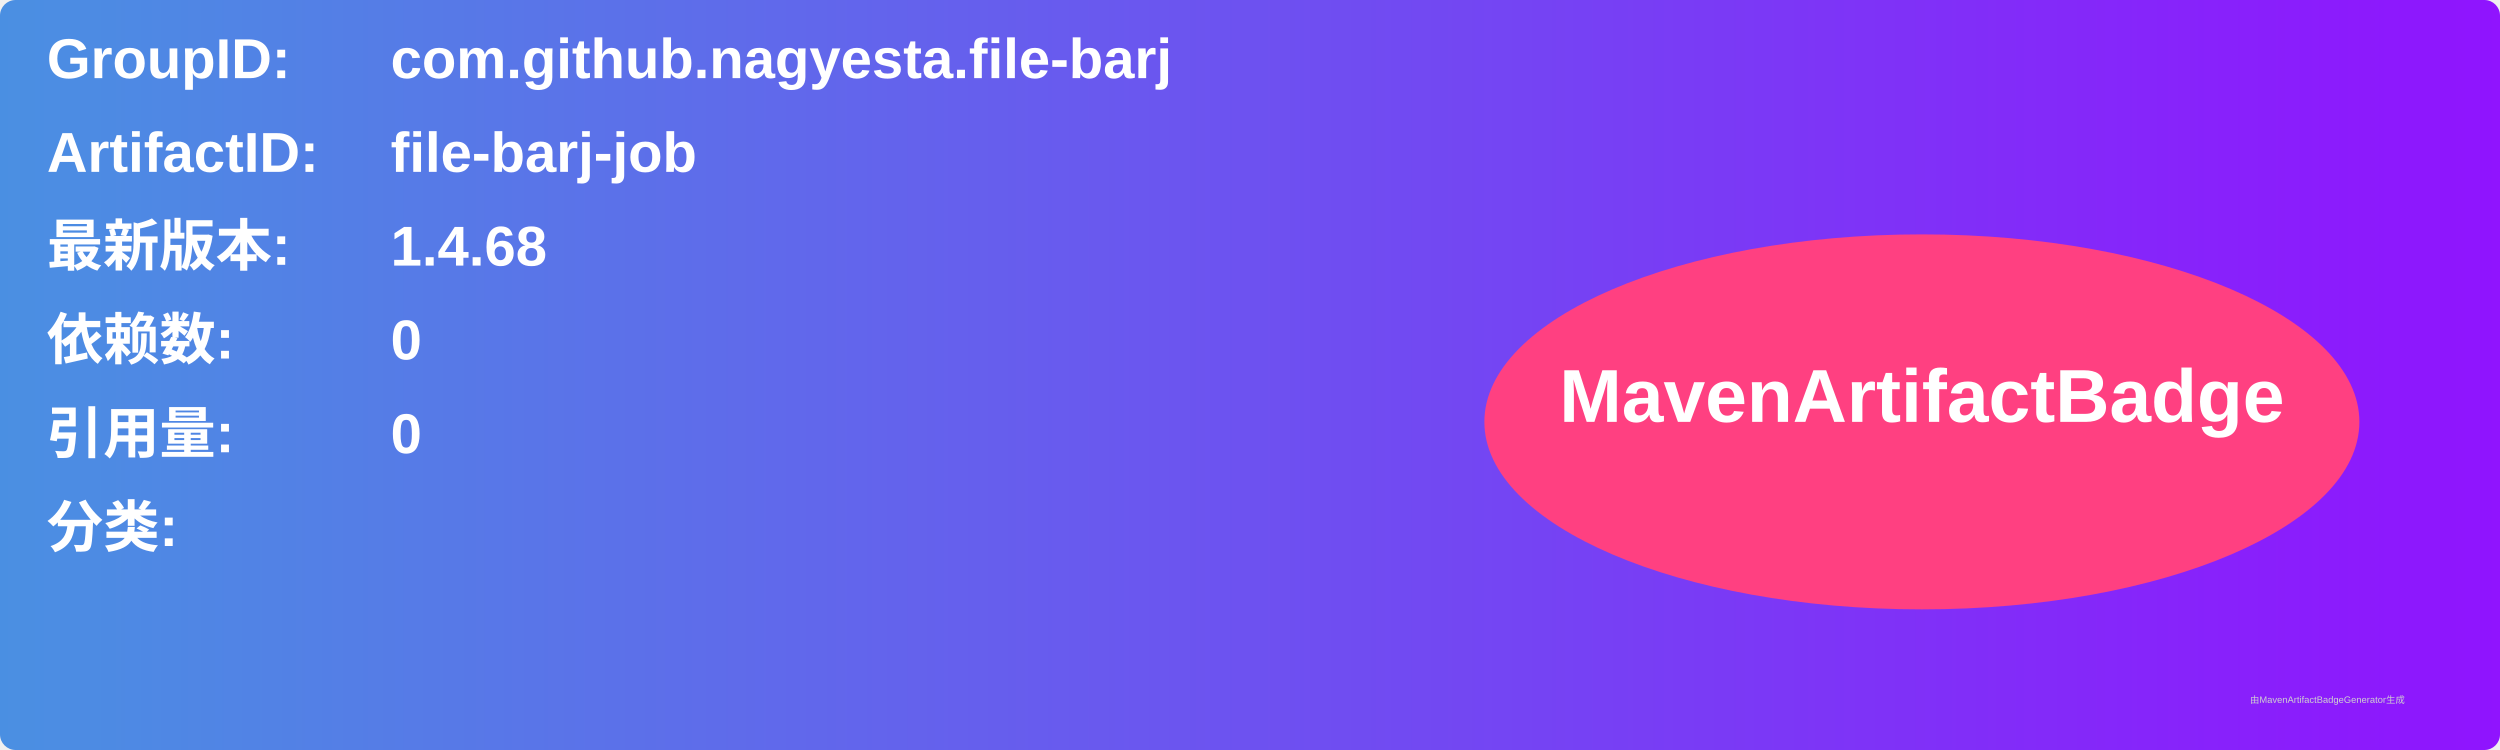
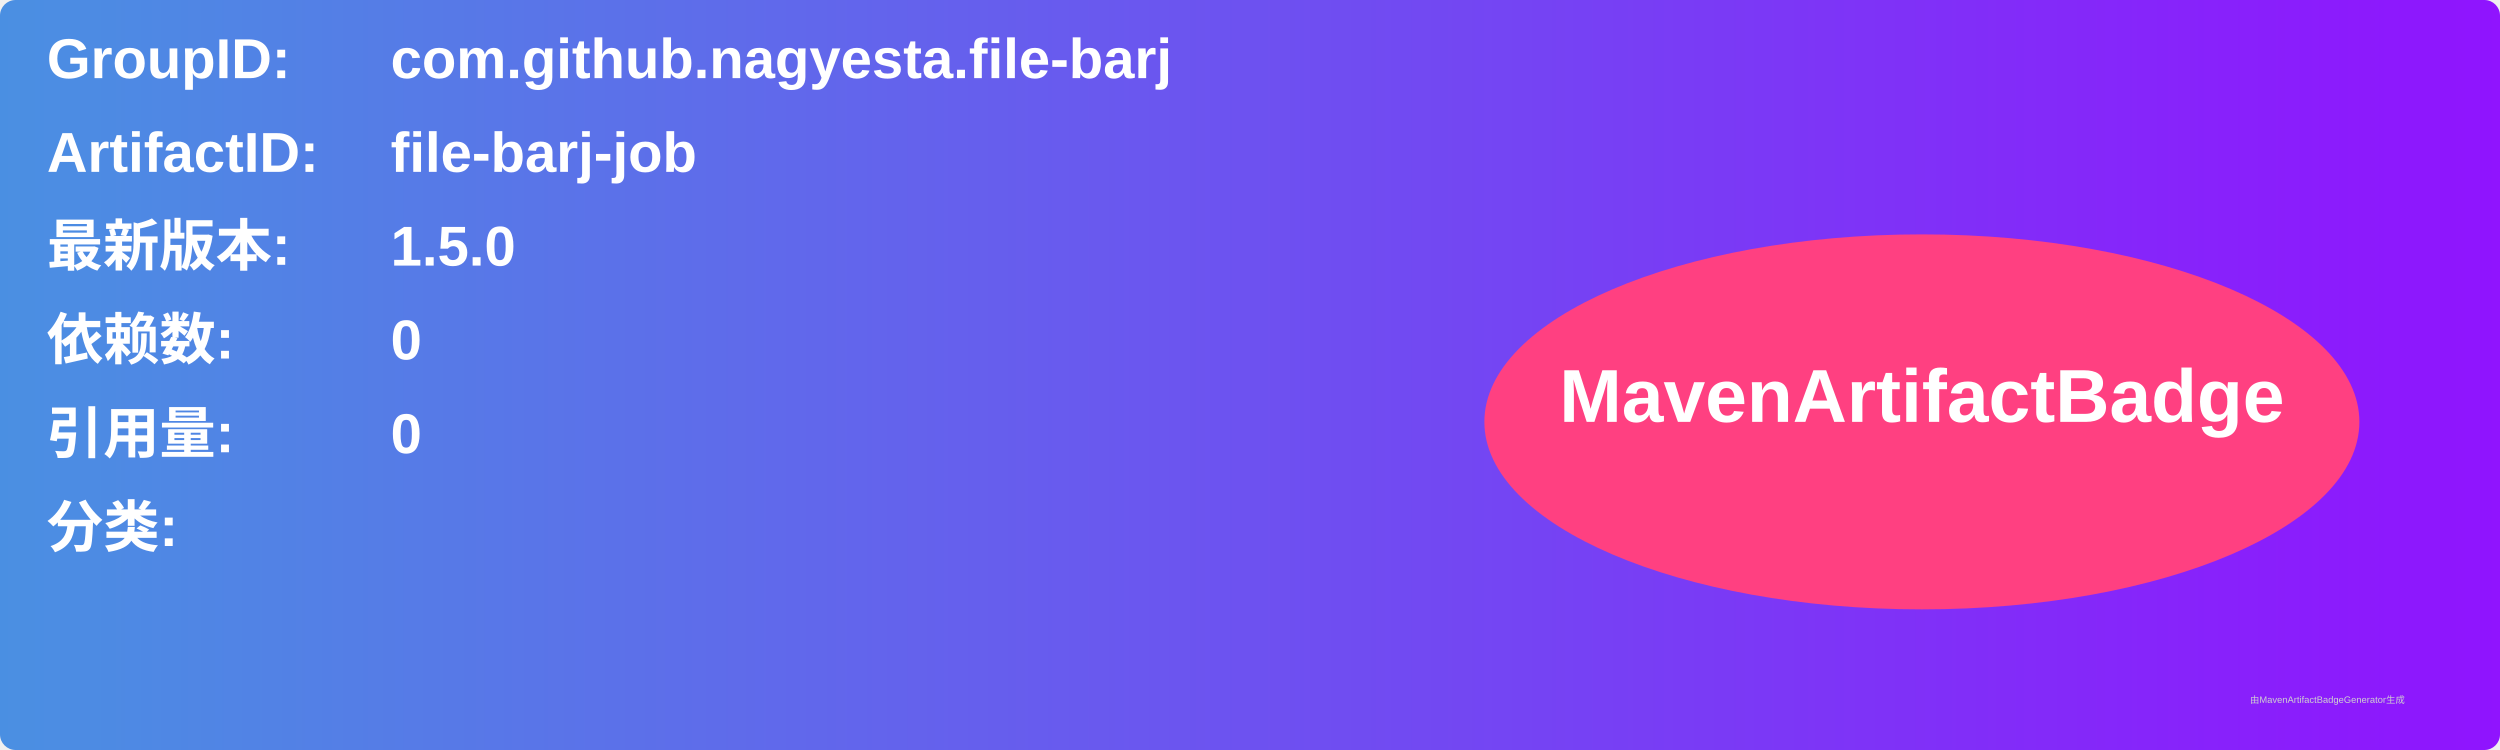
<svg xmlns="http://www.w3.org/2000/svg" width="800" height="240" viewBox="0 0 800 240">
  <linearGradient id="grad" x1="0%" y1="0%" x2="100%" y2="0%">
    <stop offset="0%" stop-color="#4a90e2" />
    <stop offset="100%" stop-color="#9013fe" />
  </linearGradient>
  <rect width="100%" height="100%" rx="5" ry="5" fill="url(#grad)" />
  <g transform="translate(15, 15)">
    <text x="0" y="10" font-family="Arial" font-size="18" fill="white" font-weight="bold" width="260">GroupID:</text>
    <text x="110" y="10" font-family="Arial" font-size="18" fill="white" font-weight="bold" width="460">com.github.nagyesta.file-barj</text>
    <text x="0" y="40" font-family="Arial" font-size="18" fill="white" font-weight="bold" width="260">ArtifactID:</text>
    <text x="110" y="40" font-family="Arial" font-size="18" fill="white" font-weight="bold" width="460">file-barj-job</text>
    <text x="0" y="70" font-family="Arial" font-size="18" fill="white" font-weight="bold">最新版本:</text>
    <text x="110" y="70" font-family="Arial" font-size="18" fill="white" font-weight="bold">
-       <tspan font-weight="bold">1.4.68</tspan>
+       <tspan font-weight="bold">1.5.0</tspan>
    </text>
    <text x="0" y="100" font-family="Arial" font-size="18" fill="white" font-weight="bold">依赖数: </text>
    <text x="110" y="100" font-family="Arial" font-size="18" fill="white">
      <tspan font-weight="bold">0</tspan>
    </text>
    <text x="0" y="130" font-family="Arial" font-size="18" fill="white" font-weight="bold">引用量: </text>
    <text x="110" y="130" font-family="Arial" font-size="18" fill="white">
      <tspan font-weight="bold">0</tspan>
    </text>
    <text x="0" y="160" font-family="Arial" font-size="18" fill="white" font-weight="bold">分类:</text>
    <text x="10" y="190" font-family="Arial" font-size="10" fill="white">
      <tspan font-weight="bold" />
    </text>
    <ellipse cx="600" cy="120" rx="140" ry="60" fill="#ff4081" />
    <text x="600" y="120" text-anchor="middle" font-family="Arial" font-size="24" fill="white" font-weight="bold">MavenArtifactBadge</text>
  </g>
  <text x="720" y="225" font-family="Arial" font-size="3" fill="#d0d0d0">由MavenArtifactBadgeGenerator生成</text>
</svg>
